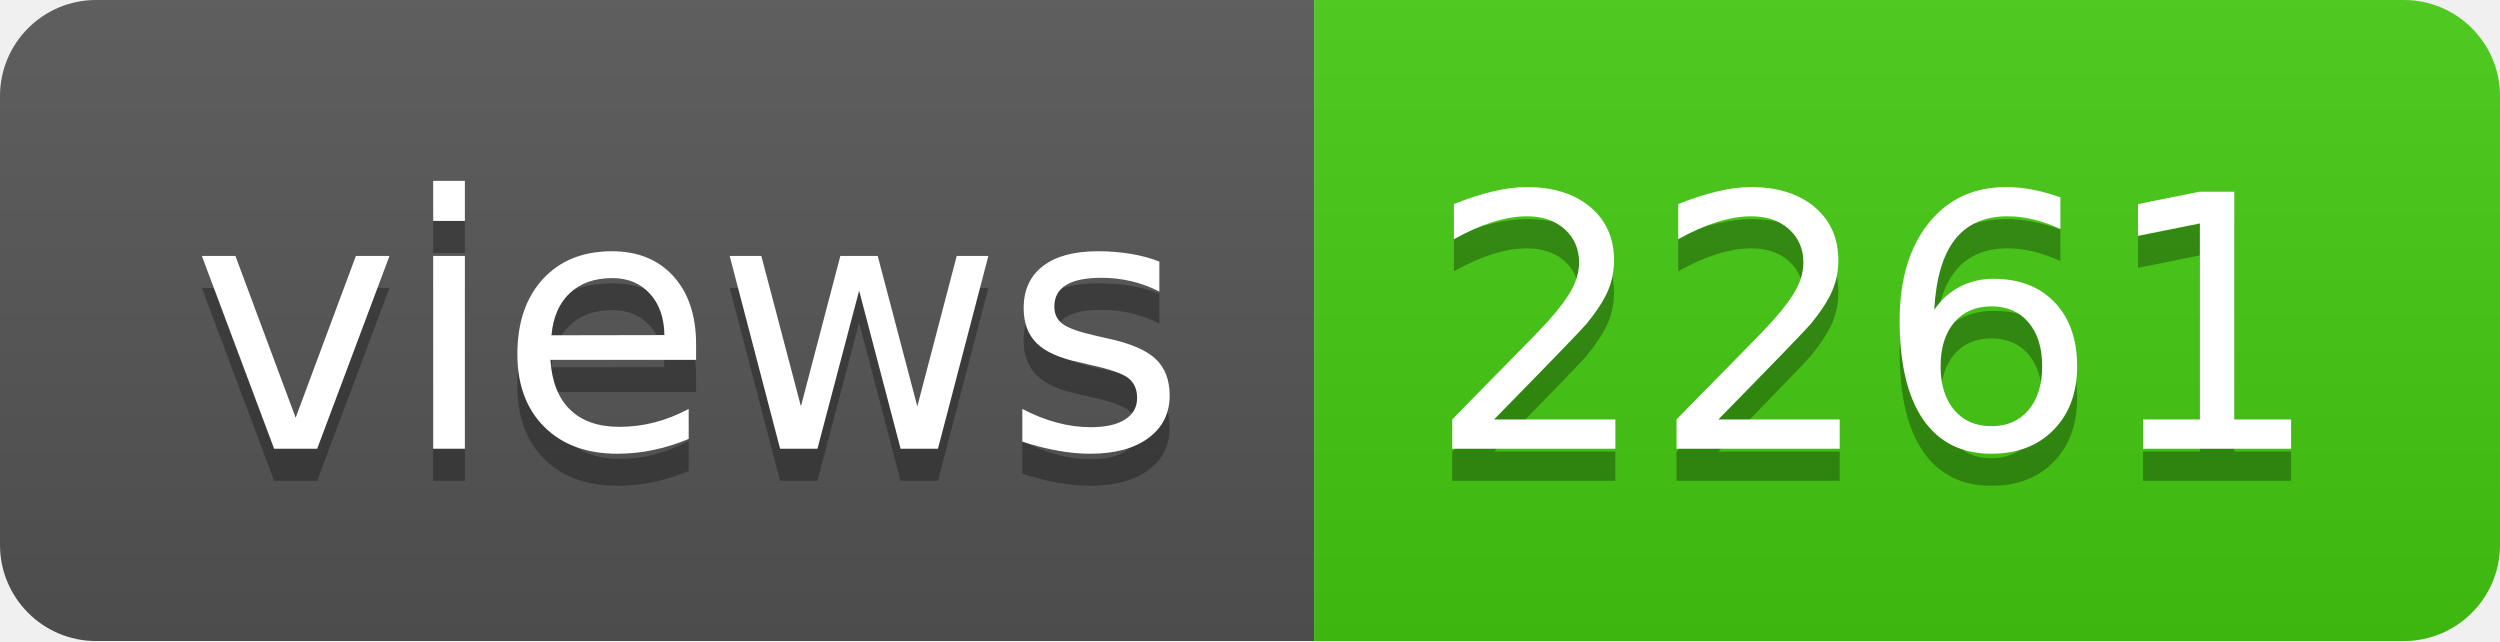
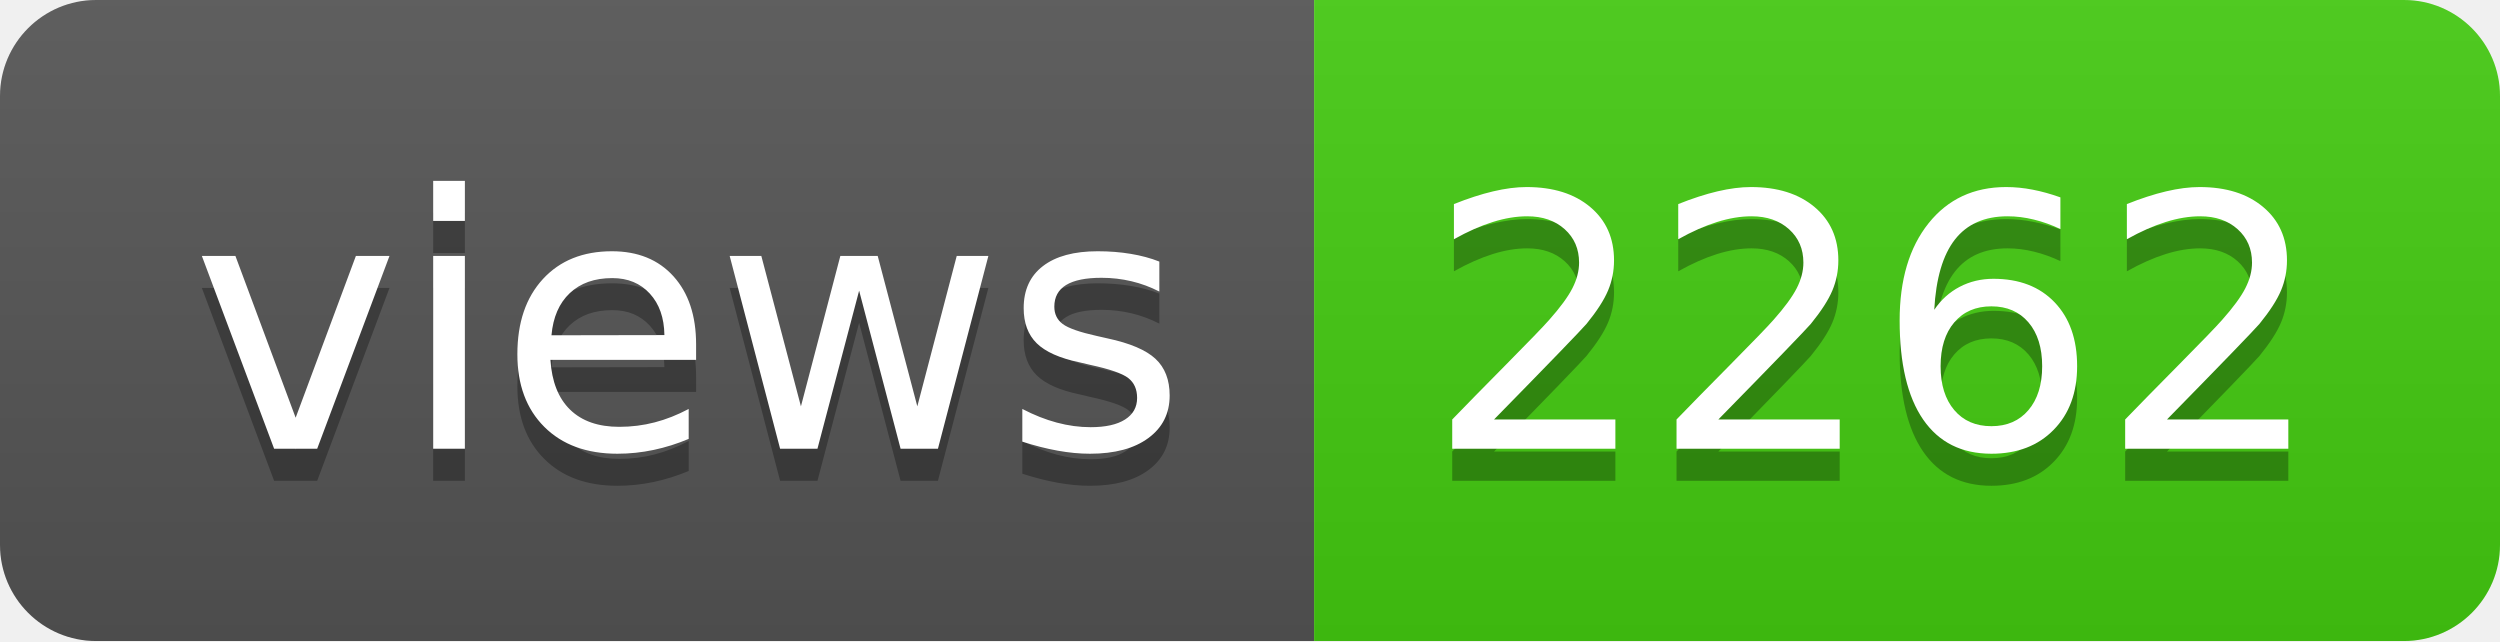
- <svg xmlns="http://www.w3.org/2000/svg" width="78" height="20" role="img" aria-label="views: 2261">
+ <svg xmlns="http://www.w3.org/2000/svg" width="78" height="20" role="img" aria-label="views: 2262">
  <linearGradient id="s" x2="0" y2="100%">
    <stop offset="0" stop-color="#bbb" stop-opacity=".1" />
    <stop offset="1" stop-opacity=".1" />
  </linearGradient>
  <clipPath id="r">
    <rect width="78" height="20" rx="3" fill="#fff" />
  </clipPath>
  <g clip-path="url(#r)">
    <rect width="41" height="20" fill="#555" />
    <rect x="41" width="37" height="20" fill="#4c1" />
    <rect width="78" height="20" fill="url(#s)" />
  </g>
  <g fill="#fff" text-anchor="middle" font-family="Verdana,Geneva,DejaVu Sans,sans-serif" text-rendering="geometricPrecision" font-size="110">
    <text aria-hidden="true" x="215" y="150" fill="#010101" fill-opacity=".3" transform="scale(.1)" textLength="310">views</text>
    <text x="215" y="140" transform="scale(.1)" fill="#fff" textLength="310">views</text>
-     <text aria-hidden="true" x="585" y="150" fill="#010101" fill-opacity=".3" transform="scale(.1)" textLength="270">2261</text>
-     <text x="585" y="140" transform="scale(.1)" fill="#fff" textLength="270">2261</text>
+     <text aria-hidden="true" x="585" y="150" fill="#010101" fill-opacity=".3" transform="scale(.1)" textLength="270">2262</text>
+     <text x="585" y="140" transform="scale(.1)" fill="#fff" textLength="270">2262</text>
  </g>
</svg>
